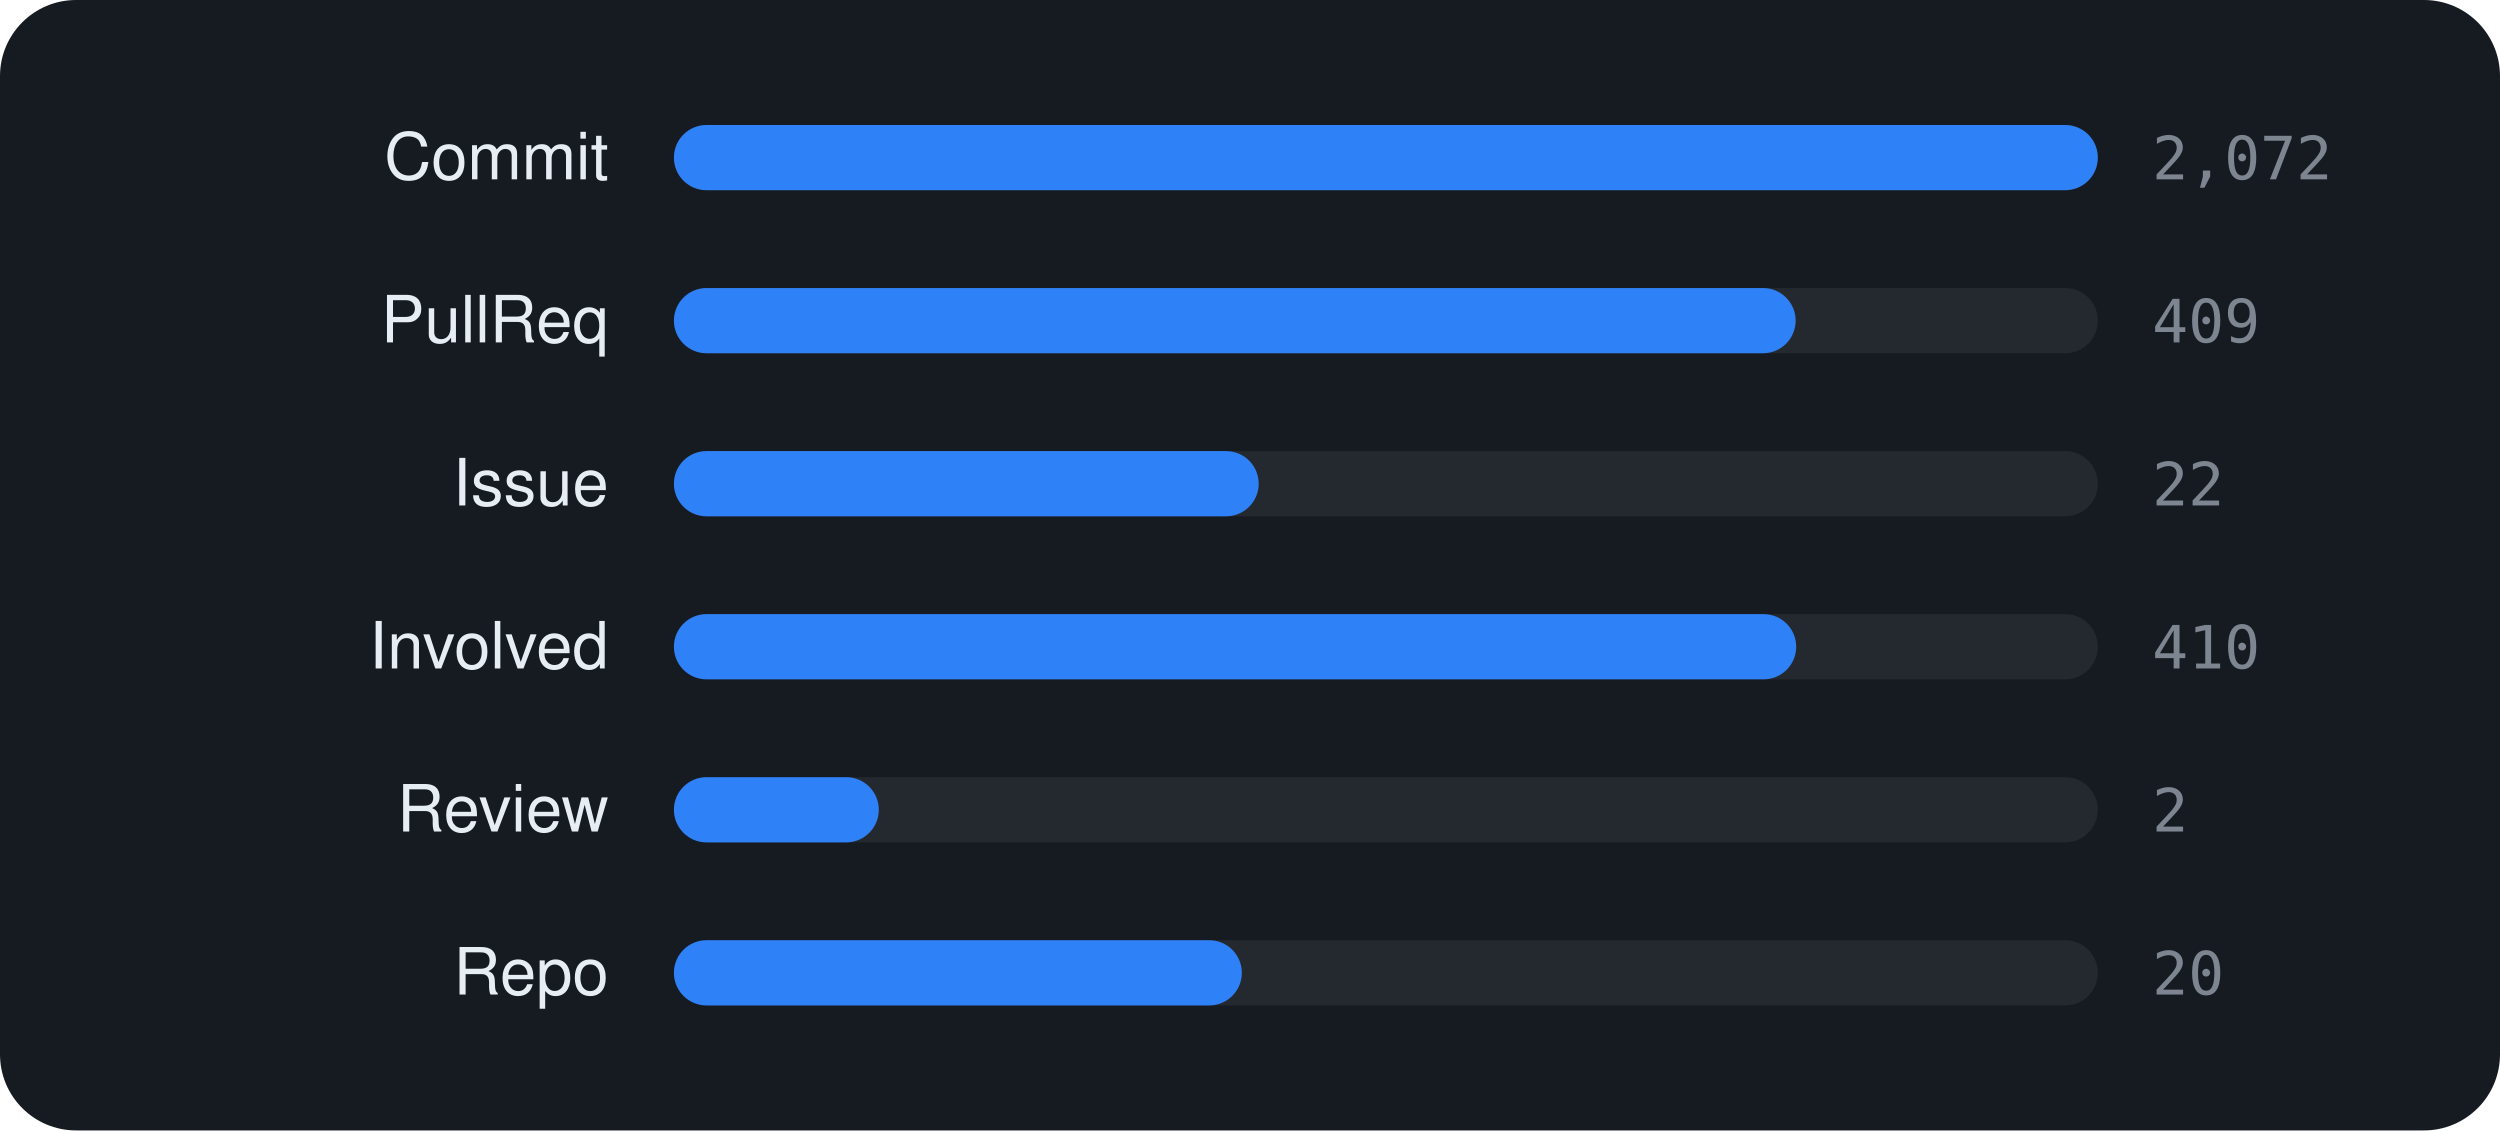
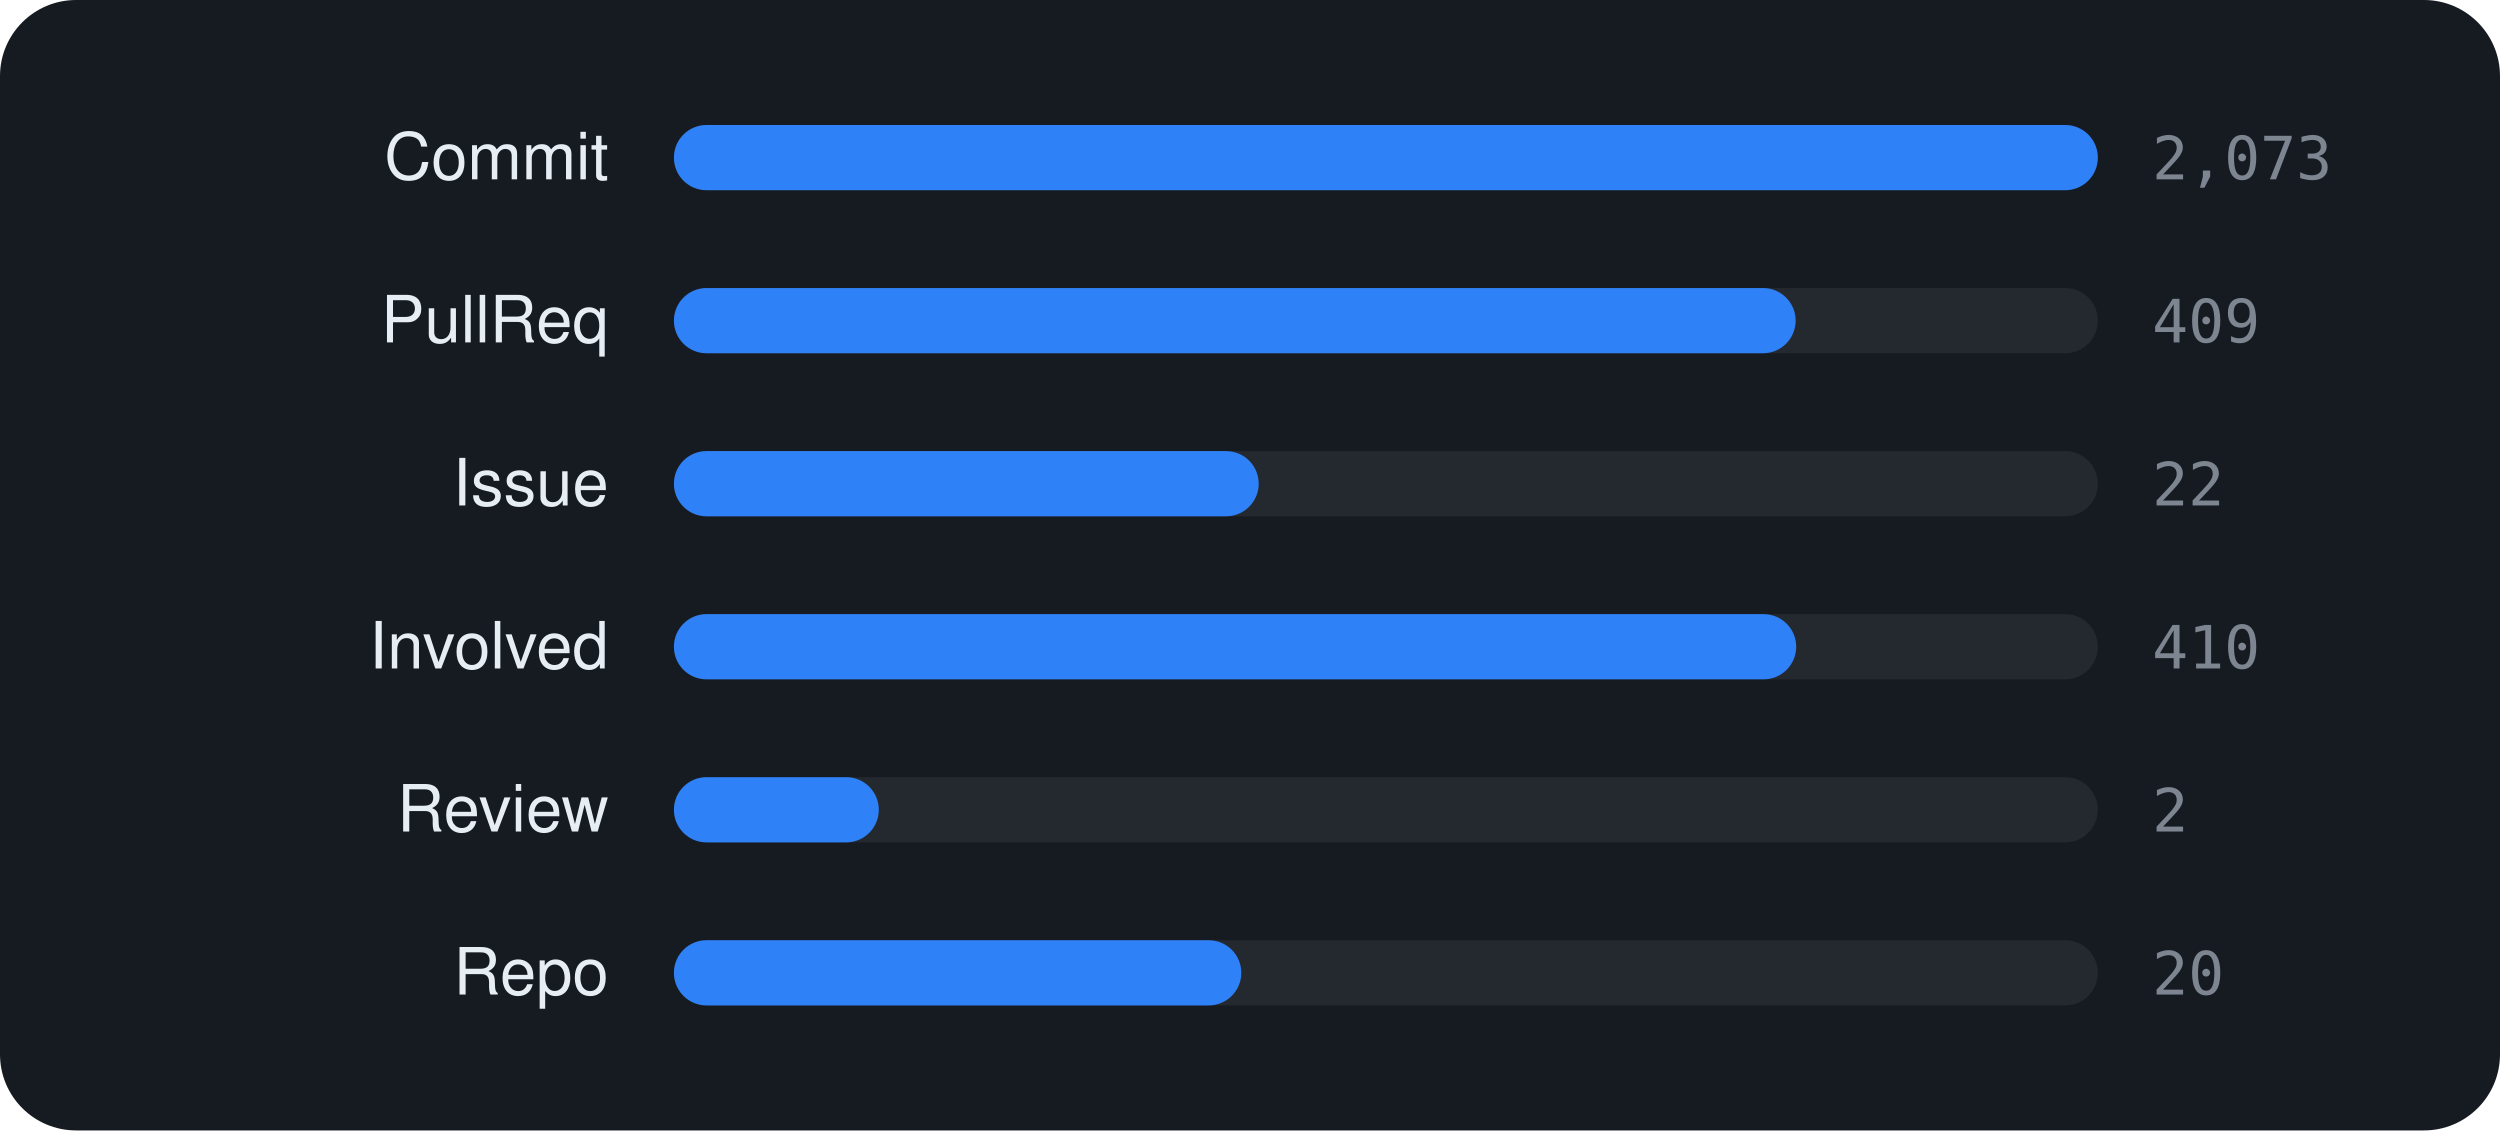
<svg xmlns="http://www.w3.org/2000/svg" viewBox="0 0 460 208" width="460" height="208" font-family="-apple-system,BlinkMacSystemFont,'Segoe UI',Helvetica,Arial,sans-serif">
  <rect width="460" height="208" rx="14" fill="#161b22" />
  <text x="112" y="33" text-anchor="end" font-size="12" fill="#e6edf3">Commit</text>
  <rect x="124" y="23" width="262" height="12" rx="6" fill="rgba(255,255,255,0.06)" />
  <rect x="124" y="23" width="262.0" height="12" rx="6" fill="#2f81f7" />
-   <text x="396" y="33" font-size="11" font-family="monospace" fill="#7d8590">2,072</text>
+   <text x="396" y="33" font-size="11" font-family="monospace" fill="#7d8590">2,073</text>
  <text x="112" y="63" text-anchor="end" font-size="12" fill="#e6edf3">PullReq</text>
  <rect x="124" y="53" width="262" height="12" rx="6" fill="rgba(255,255,255,0.06)" />
  <rect x="124" y="53" width="206.4" height="12" rx="6" fill="#2f81f7" />
  <text x="396" y="63" font-size="11" font-family="monospace" fill="#7d8590">409</text>
  <text x="112" y="93" text-anchor="end" font-size="12" fill="#e6edf3">Issue</text>
  <rect x="124" y="83" width="262" height="12" rx="6" fill="rgba(255,255,255,0.06)" />
  <rect x="124" y="83" width="107.6" height="12" rx="6" fill="#2f81f7" />
  <text x="396" y="93" font-size="11" font-family="monospace" fill="#7d8590">22</text>
  <text x="112" y="123" text-anchor="end" font-size="12" fill="#e6edf3">Involved</text>
  <rect x="124" y="113" width="262" height="12" rx="6" fill="rgba(255,255,255,0.06)" />
  <rect x="124" y="113" width="206.5" height="12" rx="6" fill="#2f81f7" />
  <text x="396" y="123" font-size="11" font-family="monospace" fill="#7d8590">410</text>
  <text x="112" y="153" text-anchor="end" font-size="12" fill="#e6edf3">Review</text>
  <rect x="124" y="143" width="262" height="12" rx="6" fill="rgba(255,255,255,0.06)" />
  <rect x="124" y="143" width="37.7" height="12" rx="6" fill="#2f81f7" />
  <text x="396" y="153" font-size="11" font-family="monospace" fill="#7d8590">2</text>
  <text x="112" y="183" text-anchor="end" font-size="12" fill="#e6edf3">Repo</text>
  <rect x="124" y="173" width="262" height="12" rx="6" fill="rgba(255,255,255,0.06)" />
-   <rect x="124" y="173" width="104.5" height="12" rx="6" fill="#2f81f7" />
+   <rect x="124" y="173" width="104.4" height="12" rx="6" fill="#2f81f7" />
  <text x="396" y="183" font-size="11" font-family="monospace" fill="#7d8590">20</text>
</svg>
